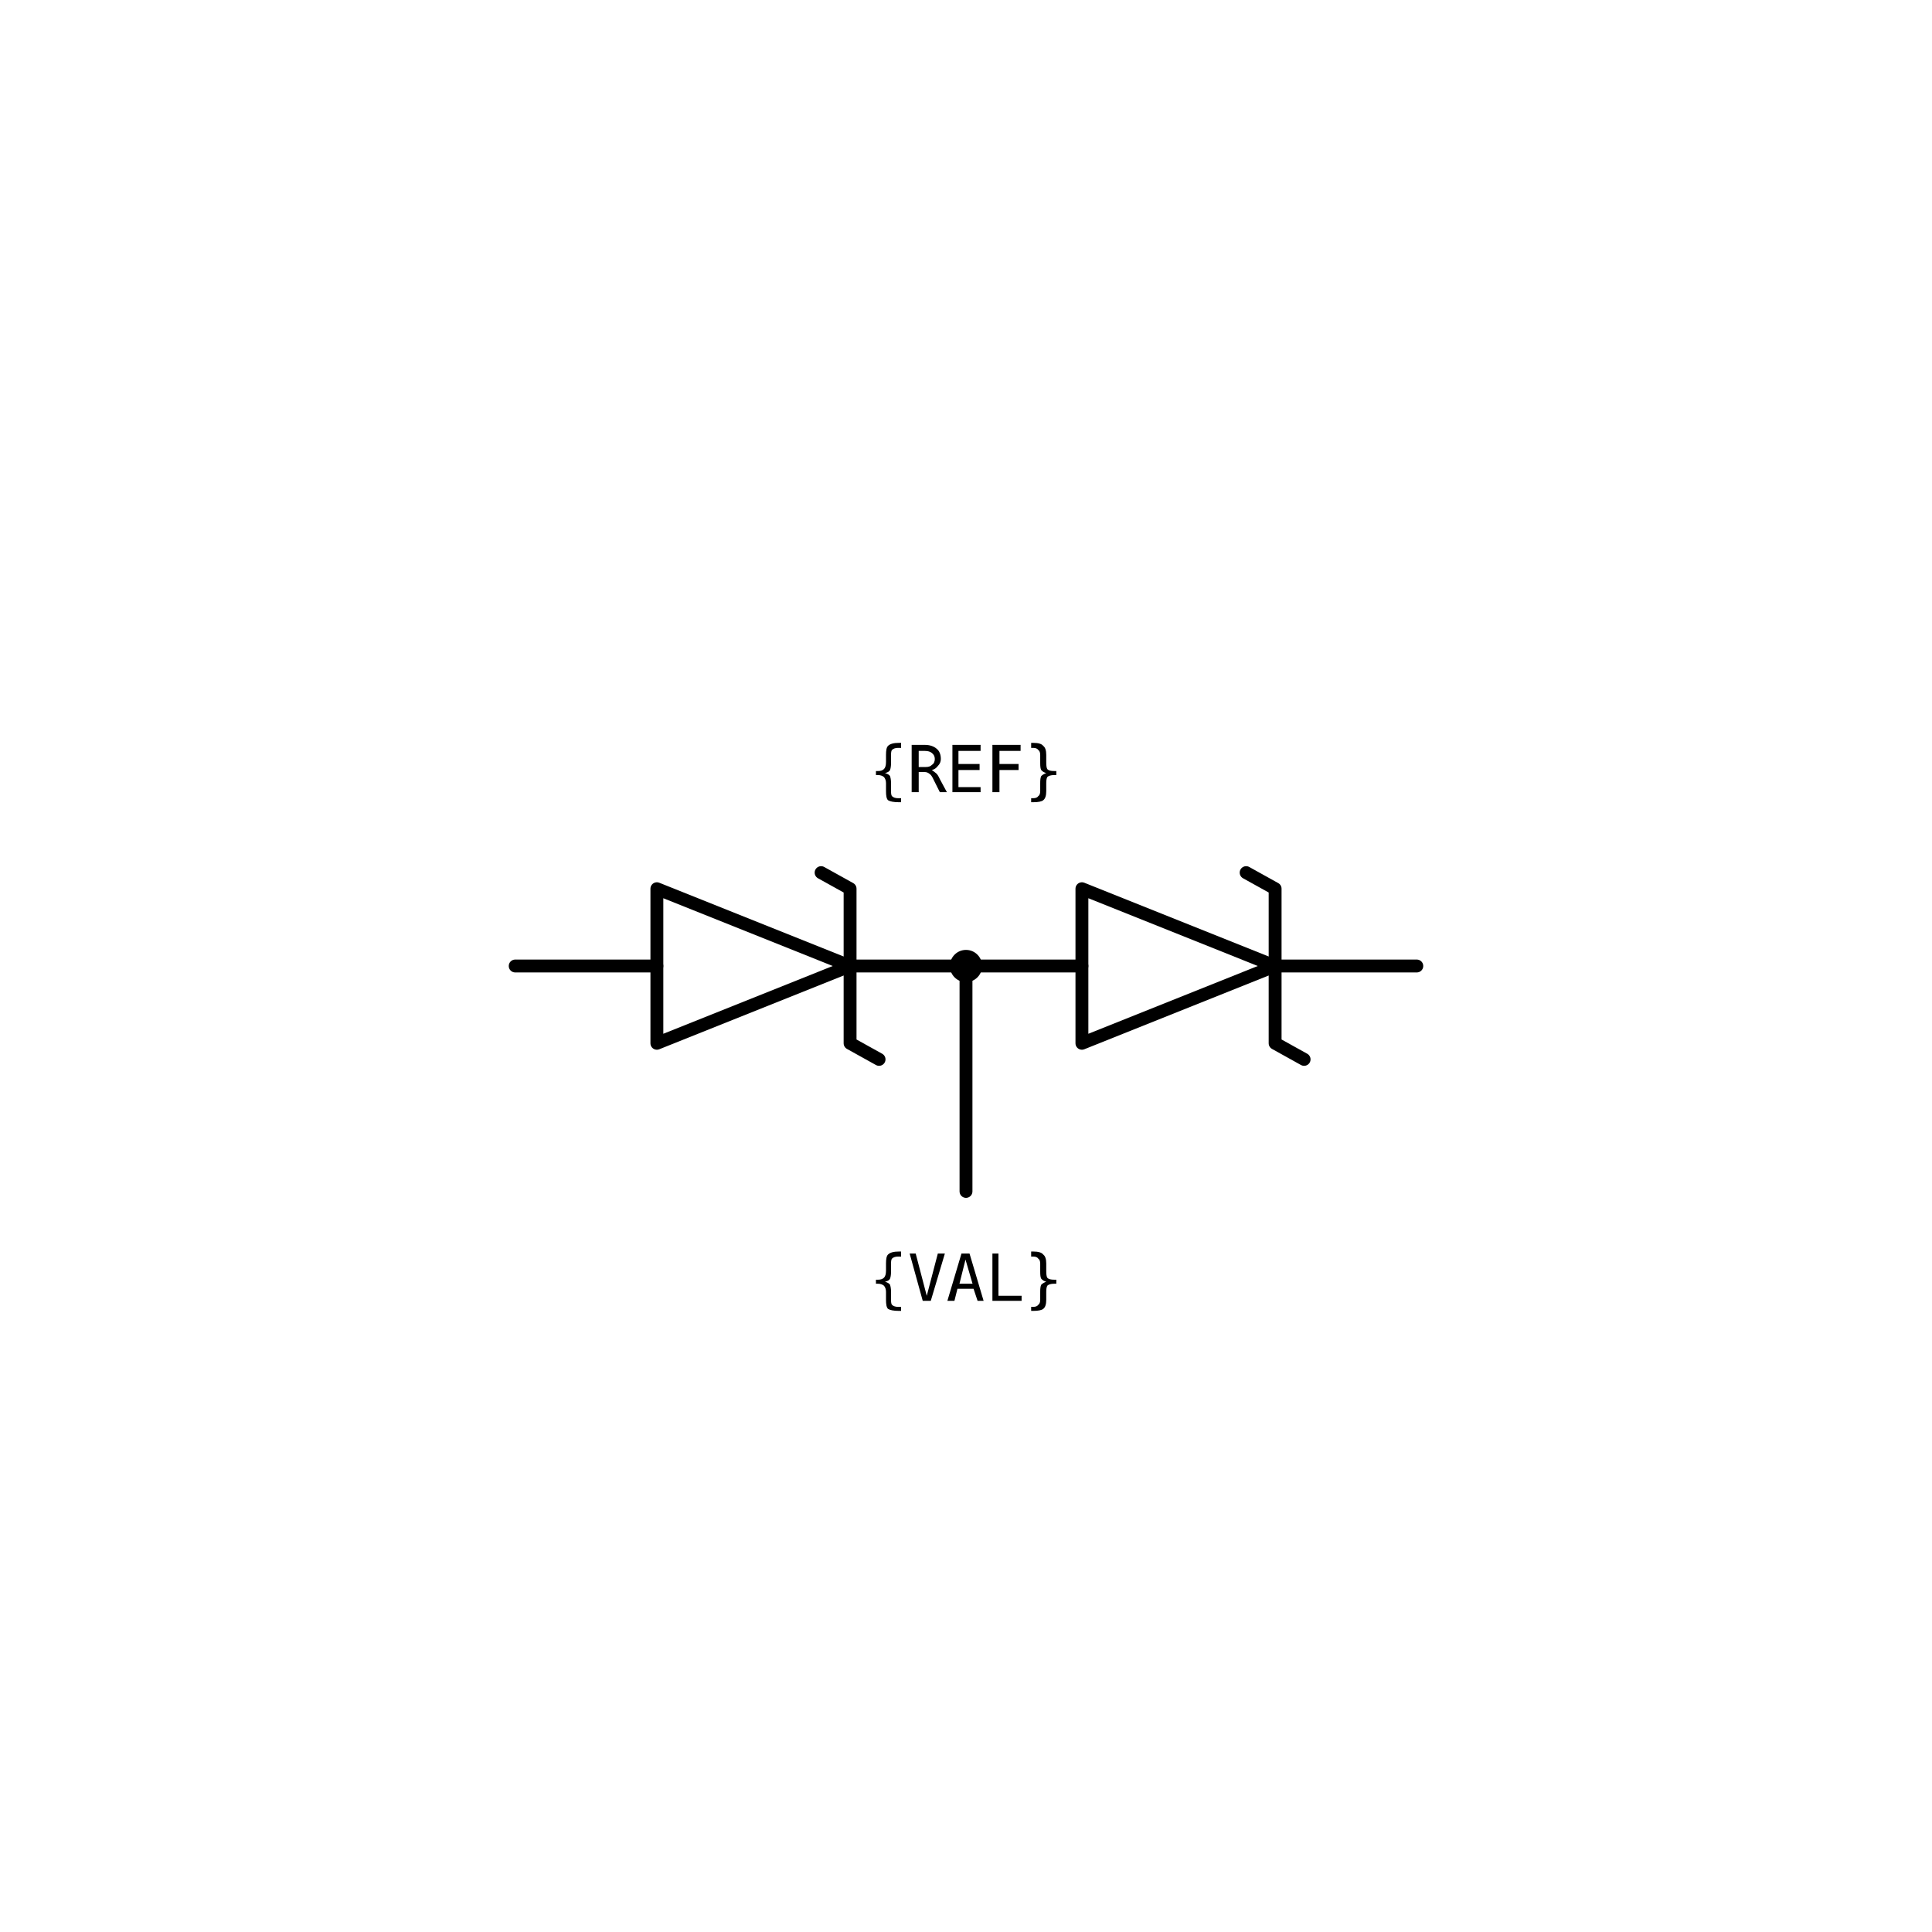
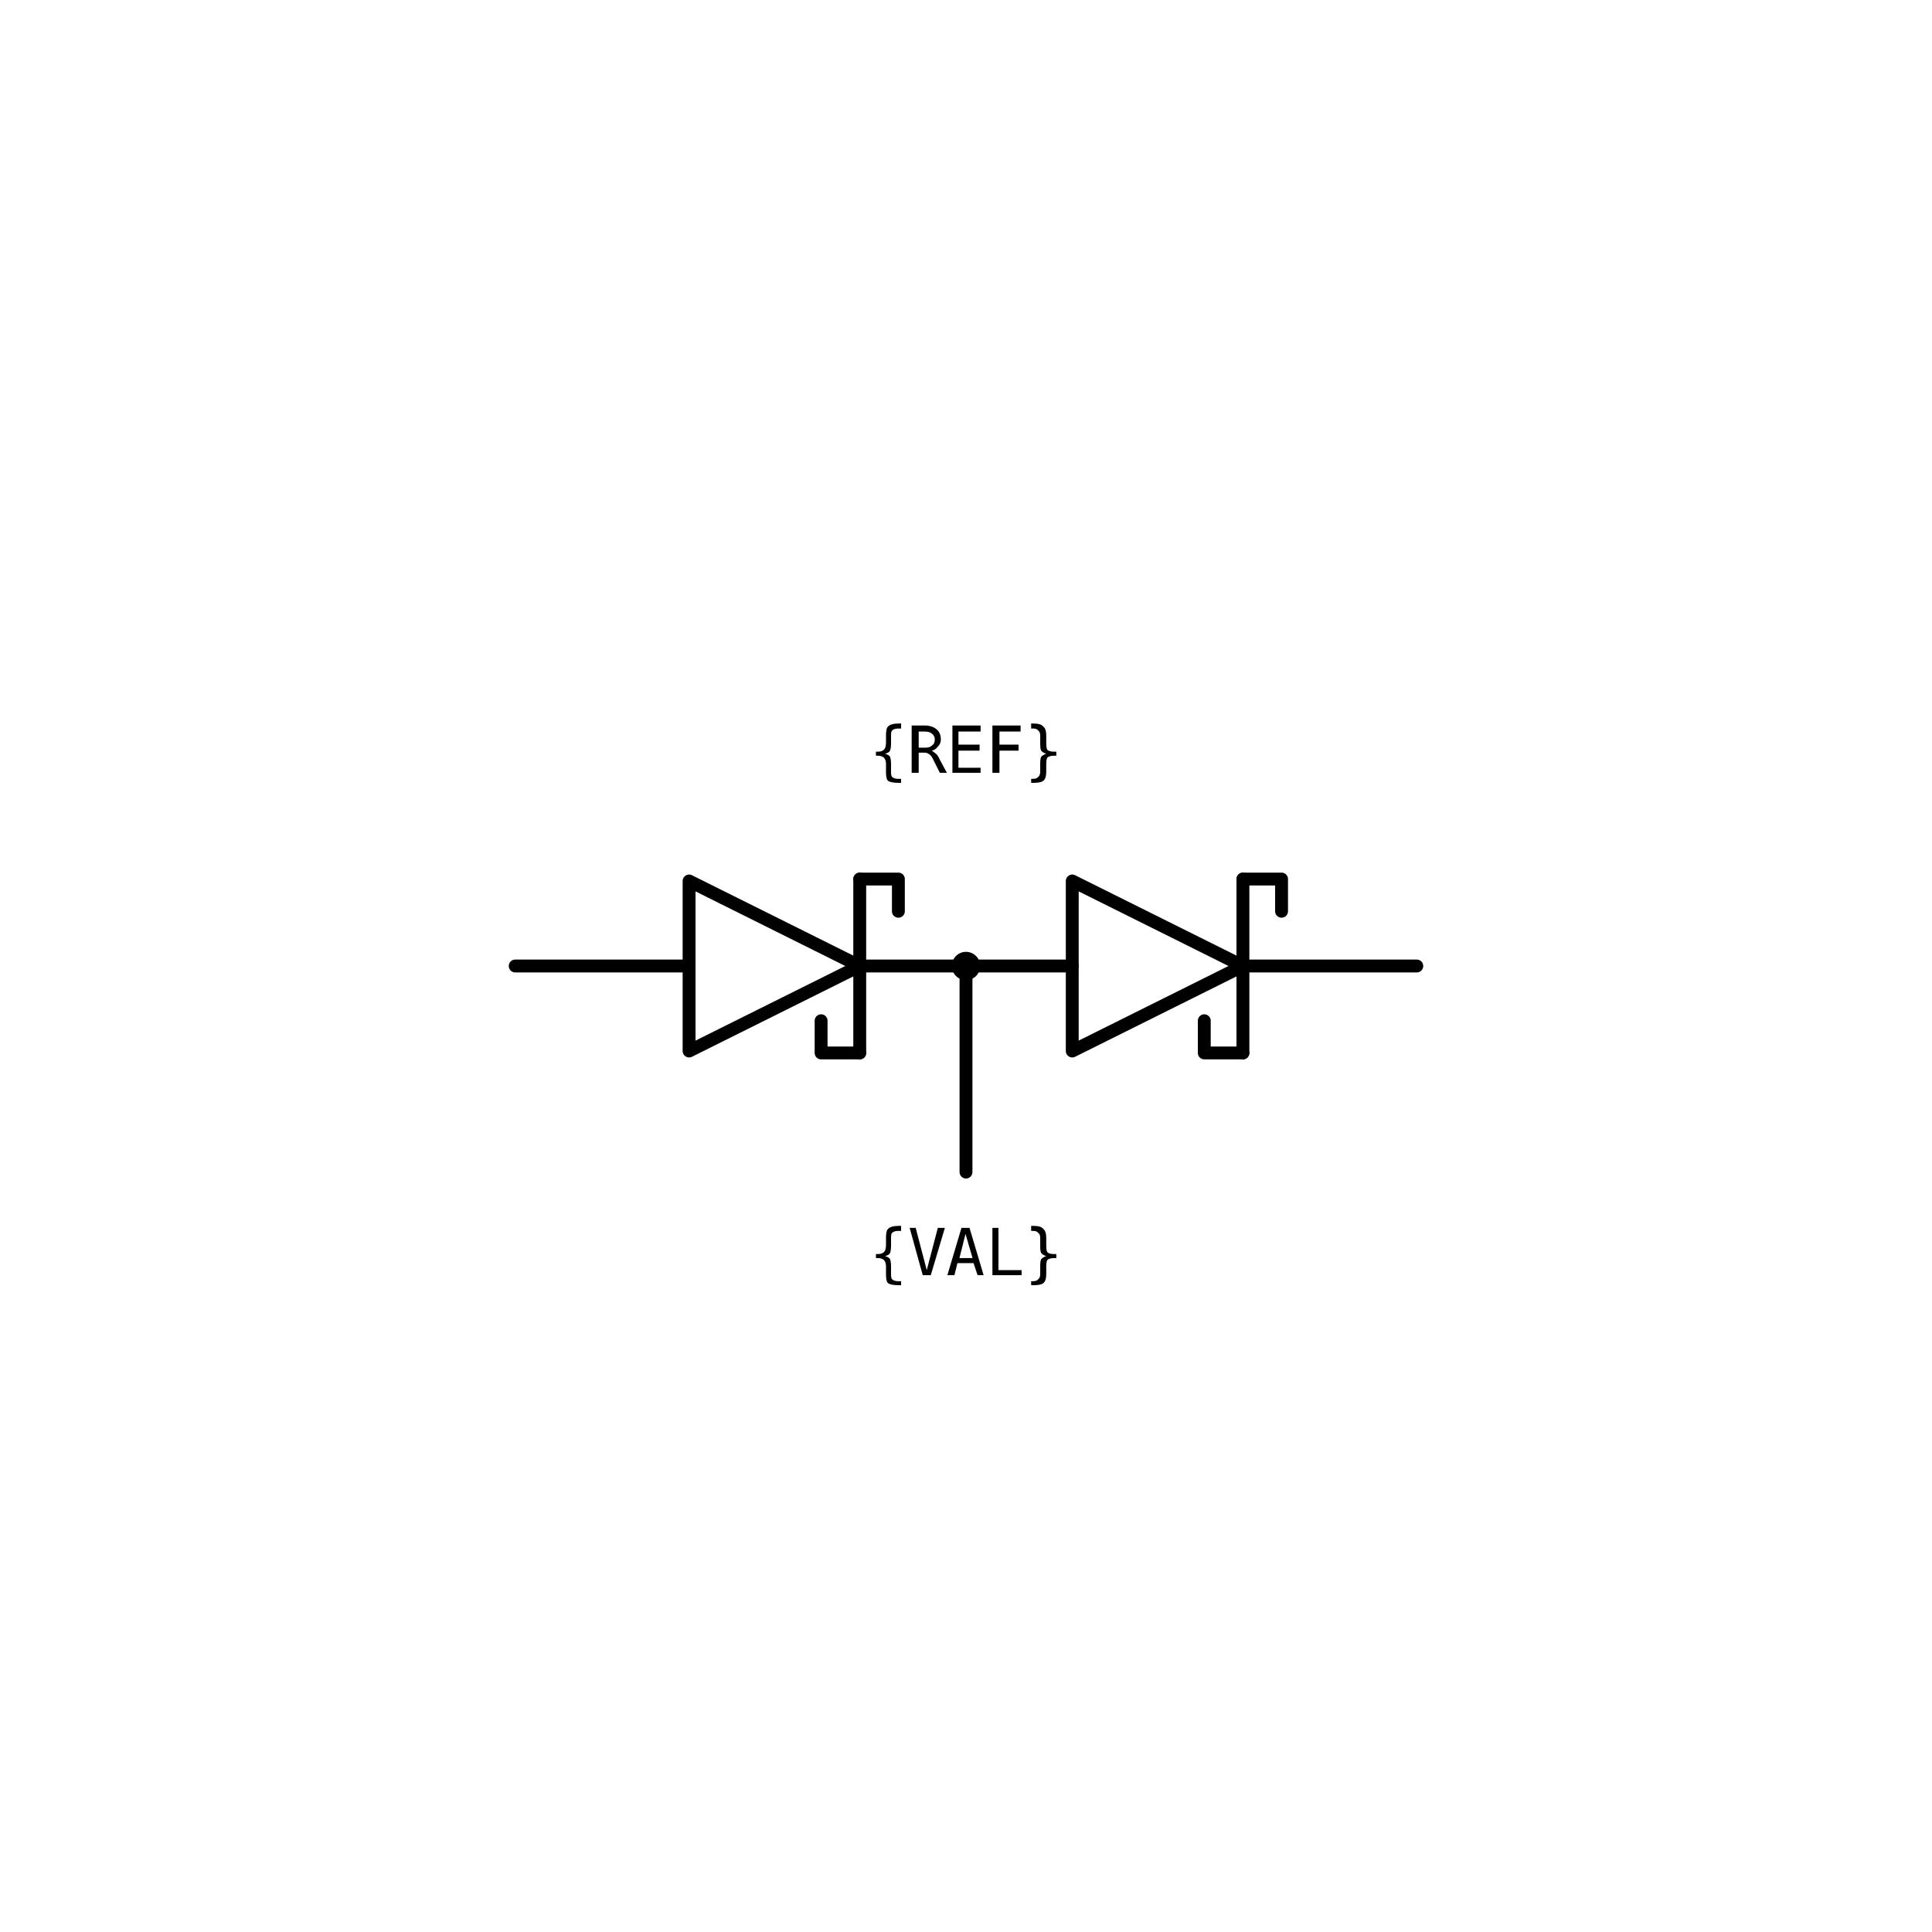
<svg xmlns="http://www.w3.org/2000/svg" width="30mm" height="30mm" viewBox="0 0 30 30" version="1.1">
  <g id="root">
    <g id="dual_series_schottky_diode">
-       <path id="pin-one-lead" d="M 8 15 H 10.2" style="fill:none;stroke:#000000;stroke-width:0.2;stroke-linecap:round" />
-       <path id="first-diode-body" d="M 10.2 13.8 L 13.2 15 L 10.2 16.2 Z" style="fill:none;stroke:#000000;stroke-width:0.2;stroke-linecap:round;stroke-linejoin:round" />
-       <path id="first-schottky-bar" d="M 12.75 13.55 L 13.2 13.8 V 16.2 L 13.65 16.45" style="fill:none;stroke:#000000;stroke-width:0.2;stroke-linecap:round;stroke-linejoin:round" />
-       <path id="junction" d="M 13.2 15 H 16.8 M 15 15 V 18.5" style="fill:none;stroke:#000000;stroke-width:0.2;stroke-linecap:round" />
-       <circle id="junction-dot" cx="15" cy="15" r="0.25" style="fill:#000000;stroke:none" />
-       <path id="second-diode-body" d="M 16.8 13.8 L 19.8 15 L 16.8 16.2 Z" style="fill:none;stroke:#000000;stroke-width:0.2;stroke-linecap:round;stroke-linejoin:round" />
-       <path id="second-schottky-bar" d="M 19.35 13.55 L 19.8 13.8 V 16.2 L 20.25 16.45" style="fill:none;stroke:#000000;stroke-width:0.2;stroke-linecap:round;stroke-linejoin:round" />
-       <path id="pin-two-lead" d="M 19.8 15 H 22" style="fill:none;stroke:#000000;stroke-width:0.2;stroke-linecap:round" />
+       <path id="pin-one-lead" d="M 8 15 H 10.7" style="fill:none;stroke:#000000;stroke-width:0.2;stroke-linecap:round" />
+       <path id="first-diode-body" d="M 10.7 13.68 L 13.35 15 L 10.7 16.32 L 10.7 13.68 Z" style="fill:none;stroke:#000000;stroke-width:0.2;stroke-linecap:round;stroke-linejoin:round" />
+       <path id="first-schottky-bar" d="M 13.35 13.65 V 16.35" style="fill:none;stroke:#000000;stroke-width:0.2;stroke-linecap:round" />
+       <path id="first-schottky-top-hook" d="M 13.35 13.65 H 13.95 V 14.15" style="fill:none;stroke:#000000;stroke-width:0.2;stroke-linecap:round;stroke-linejoin:round" />
+       <path id="first-schottky-bottom-hook" d="M 12.75 15.85 V 16.35 H 13.35" style="fill:none;stroke:#000000;stroke-width:0.2;stroke-linecap:round;stroke-linejoin:round" />
+       <path id="junction" d="M 13.35 15 H 16.65 M 15 15 V 18.2" style="fill:none;stroke:#000000;stroke-width:0.2;stroke-linecap:round" />
+       <circle id="junction-dot" cx="15" cy="15" r="0.22" style="fill:#000000;stroke:none" />
+       <path id="second-diode-body" d="M 16.65 13.68 L 19.3 15 L 16.65 16.32 L 16.65 13.68 Z" style="fill:none;stroke:#000000;stroke-width:0.2;stroke-linecap:round;stroke-linejoin:round" />
+       <path id="second-schottky-bar" d="M 19.3 13.65 V 16.35" style="fill:none;stroke:#000000;stroke-width:0.2;stroke-linecap:round" />
+       <path id="second-schottky-top-hook" d="M 19.3 13.65 H 19.9 V 14.15" style="fill:none;stroke:#000000;stroke-width:0.2;stroke-linecap:round;stroke-linejoin:round" />
+       <path id="second-schottky-bottom-hook" d="M 18.7 15.85 V 16.35 H 19.3" style="fill:none;stroke:#000000;stroke-width:0.2;stroke-linecap:round;stroke-linejoin:round" />
+       <path id="pin-two-lead" d="M 19.3 15 H 22" style="fill:none;stroke:#000000;stroke-width:0.2;stroke-linecap:round" />
      <circle id="refblock-left" cx="8" cy="15" r="0" fill="#ff0000" />
      <circle id="refblock-right" cx="22" cy="15" r="0" fill="#ff0000" />
-       <circle id="refblock-bottom" cx="15" cy="18.5" r="0" fill="#ff0000" />
-       <text x="15" y="12.3" text-anchor="middle" font-family="monospace" font-size="1">{REF}</text>
-       <text x="15" y="20.2" text-anchor="middle" font-family="monospace" font-size="1">{VAL}</text>
+       <circle id="refblock-bottom" cx="15" cy="18.2" r="0" fill="#ff0000" />
+       <text x="15" y="12" text-anchor="middle" font-family="monospace" font-size="1">{REF}</text>
+       <text x="15" y="19.8" text-anchor="middle" font-family="monospace" font-size="1">{VAL}</text>
    </g>
  </g>
</svg>
